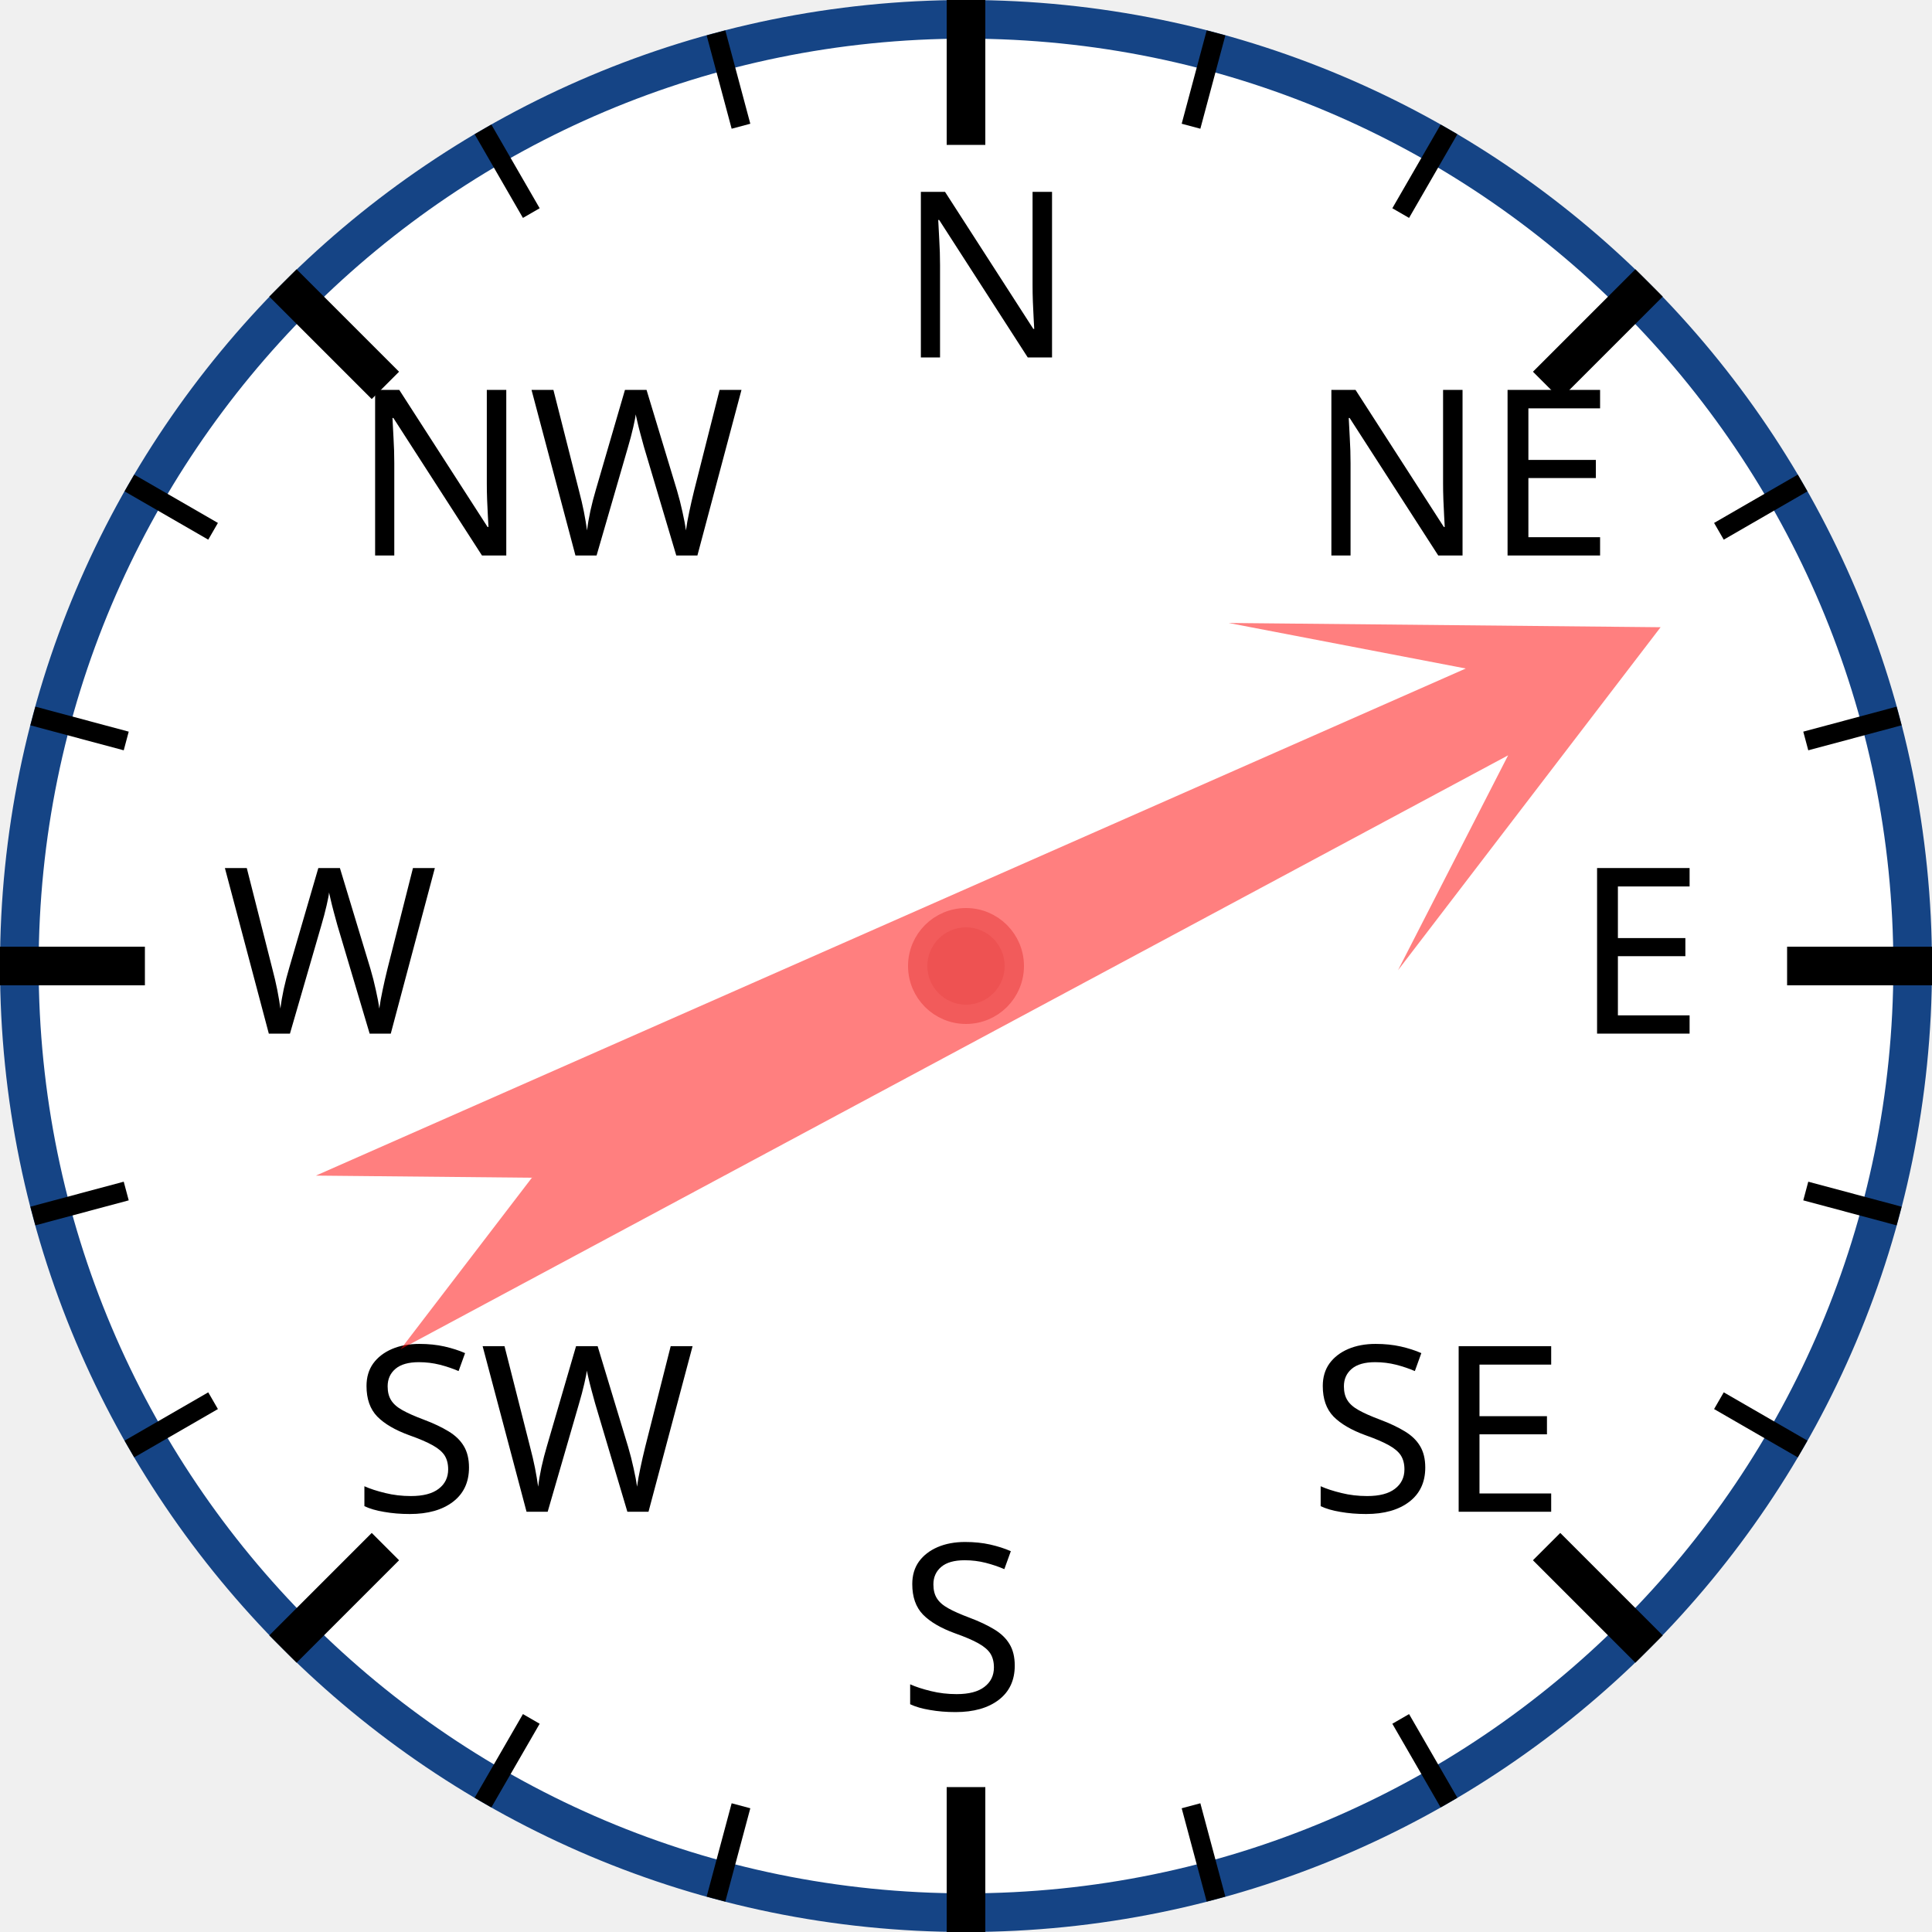
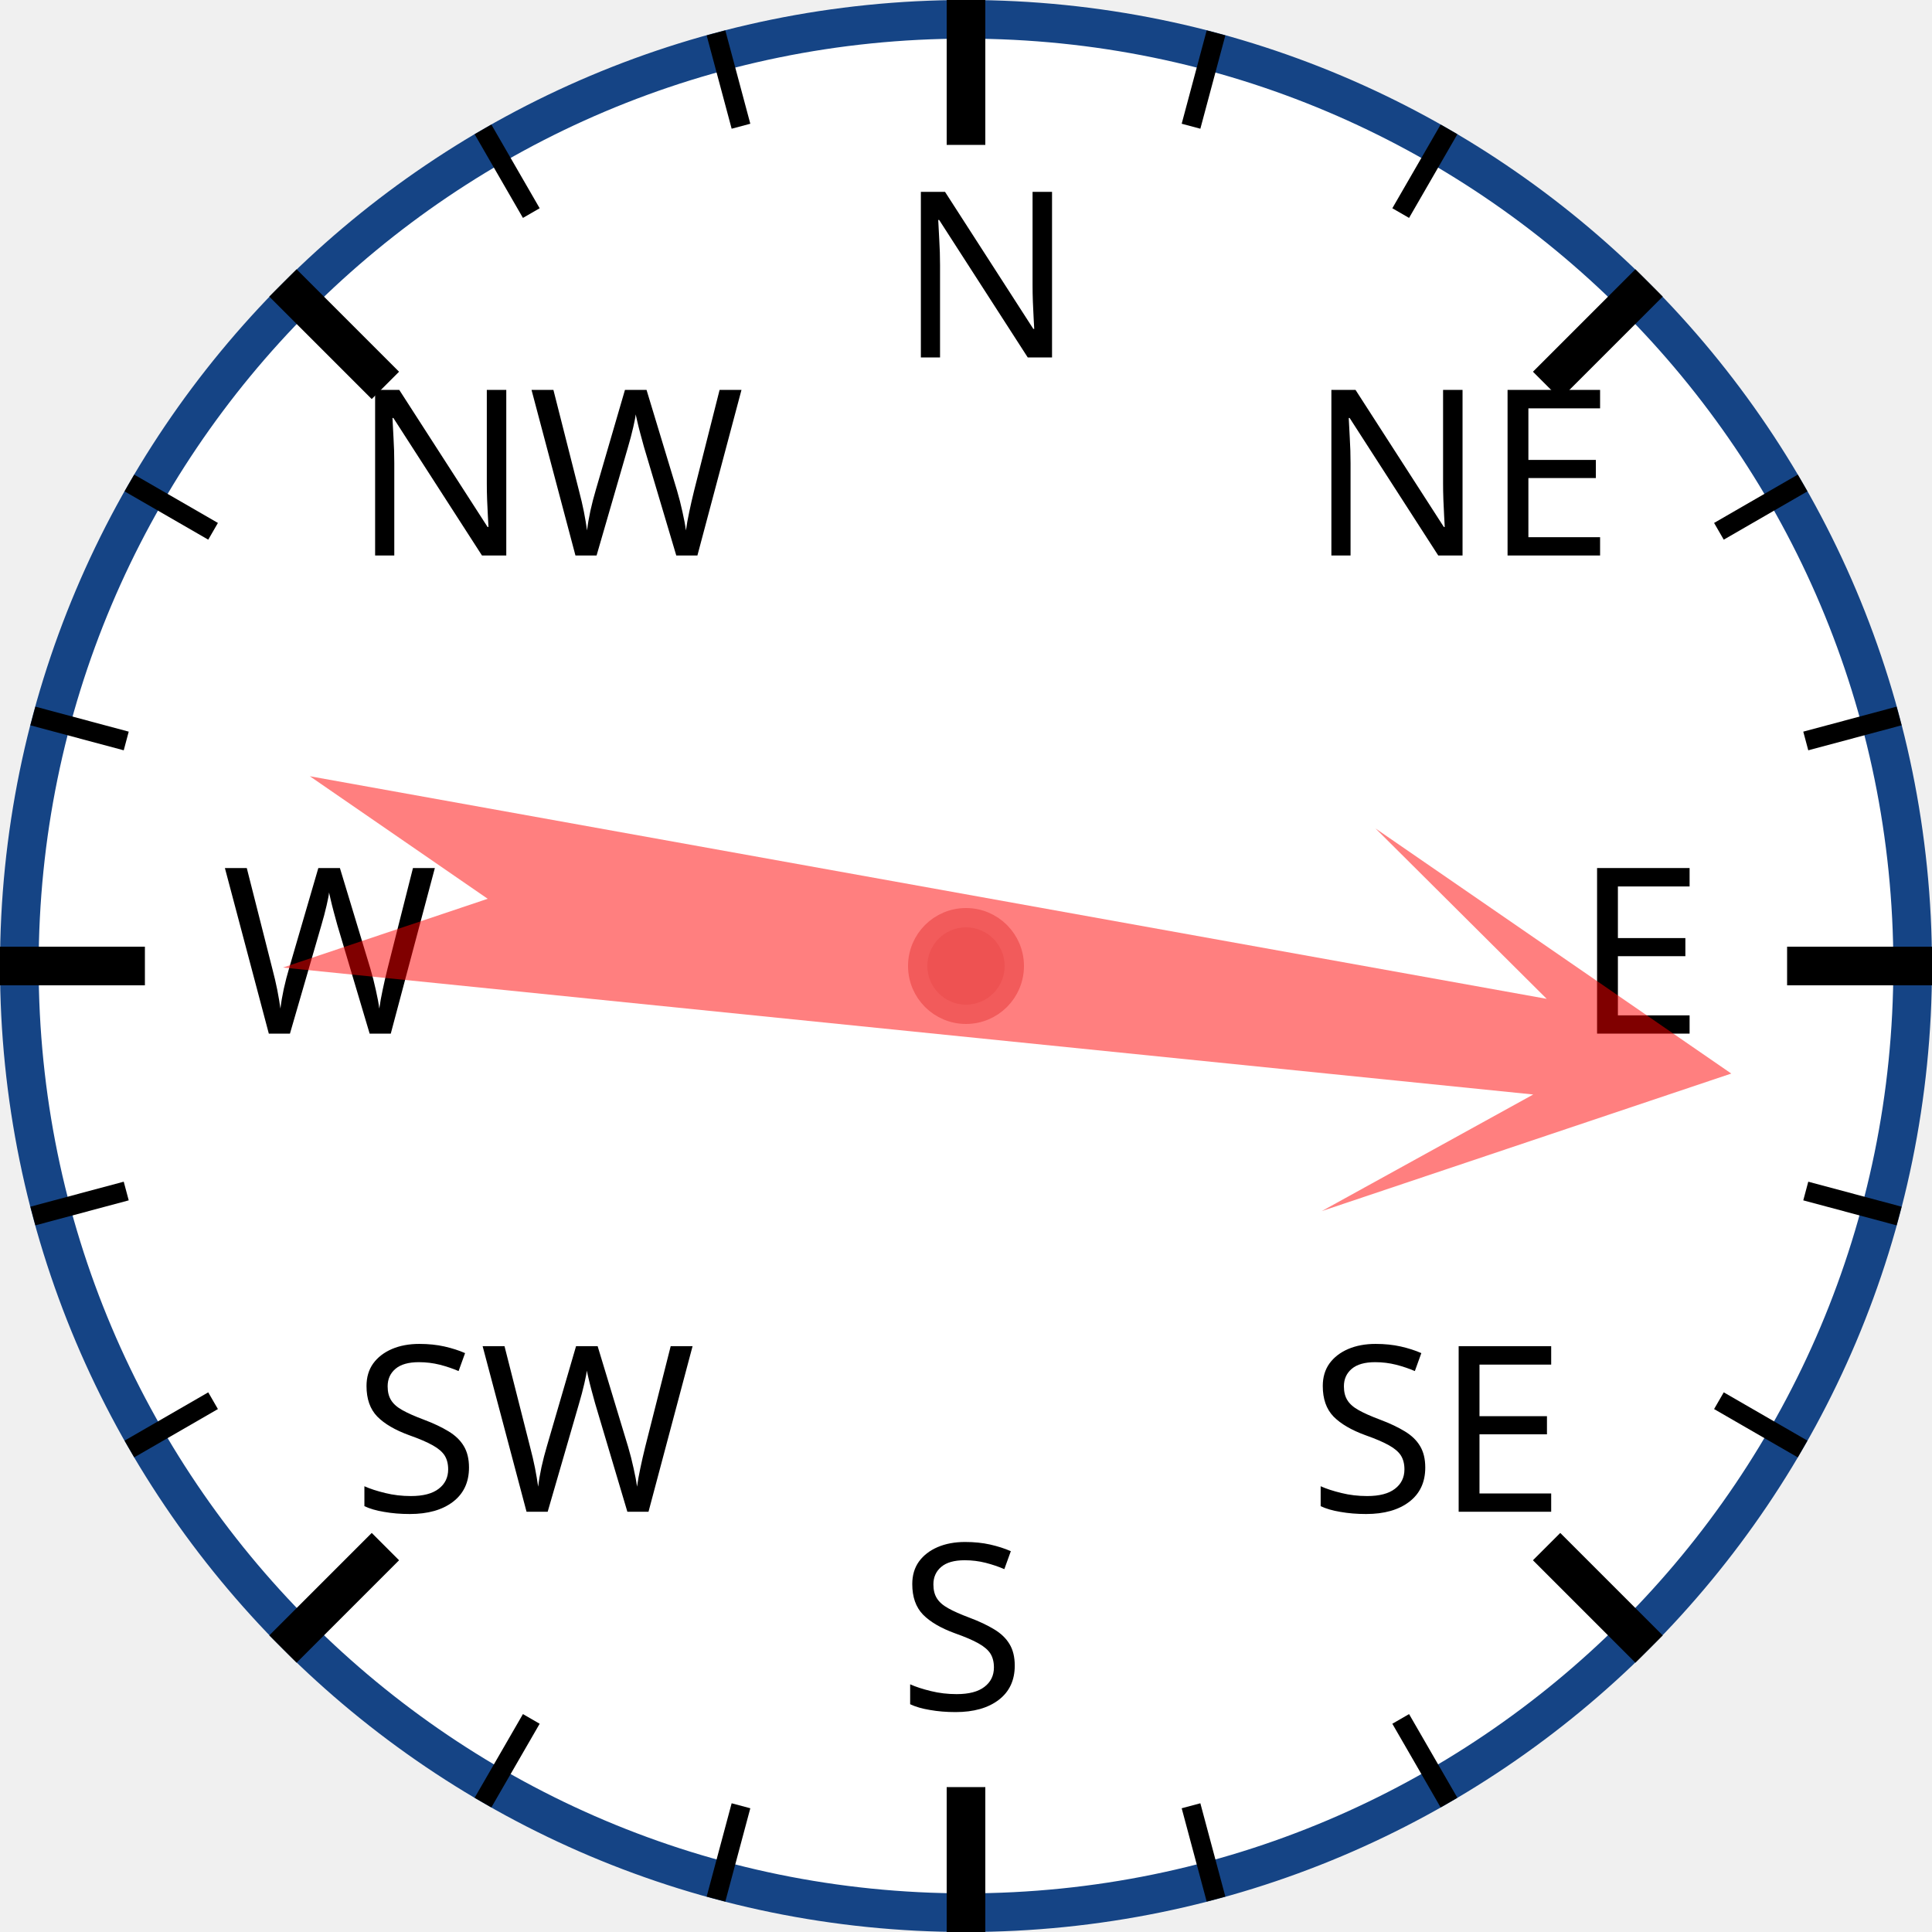
<svg xmlns="http://www.w3.org/2000/svg" width="120px" height="120px" viewBox="0 0 200 200">
  <circle cx="100" cy="100" r="98" style="fill: white; stroke: #154485; stroke-width: 4;" />
  <text x="93.0" y="37.0" style="font-family: sans-serif; font-size: 18pt;">N</text>
  <line x1="100.0" y1="0.0" x2="100.0" y2="15.0" style="stroke: black; stroke-width: 4;" />
  <line x1="74.118" y1="3.407" x2="76.706" y2="13.067" style="stroke: black; stroke-width: 2;" />
  <line x1="50" y1="13.397" x2="55" y2="22.058" style="stroke: black; stroke-width: 2;" />
  <text x="36.503" y="57.503" style="font-family: sans-serif; font-size: 18pt;">NW</text>
  <line x1="29.289" y1="29.289" x2="39.896" y2="39.896" style="stroke: black; stroke-width: 4;" />
  <line x1="13.397" y1="50" x2="22.058" y2="55" style="stroke: black; stroke-width: 2;" />
  <line x1="3.407" y1="74.118" x2="13.067" y2="76.706" style="stroke: black; stroke-width: 2;" />
  <text x="23.0" y="107.0" style="font-family: sans-serif; font-size: 18pt;">W</text>
  <line x1="0.0" y1="100.0" x2="15.0" y2="100.0" style="stroke: black; stroke-width: 4;" />
  <line x1="3.407" y1="125.882" x2="13.067" y2="123.294" style="stroke: black; stroke-width: 2;" />
  <line x1="13.397" y1="150" x2="22.058" y2="145" style="stroke: black; stroke-width: 2;" />
  <text x="36.503" y="156.497" style="font-family: sans-serif; font-size: 18pt;">SW</text>
  <line x1="29.289" y1="170.711" x2="39.896" y2="160.104" style="stroke: black; stroke-width: 4;" />
  <line x1="50" y1="186.603" x2="55" y2="177.942" style="stroke: black; stroke-width: 2;" />
  <line x1="74.118" y1="196.593" x2="76.706" y2="186.933" style="stroke: black; stroke-width: 2;" />
  <text x="93" y="177.0" style="font-family: sans-serif; font-size: 18pt;">S</text>
  <line x1="100" y1="200.0" x2="100" y2="185.0" style="stroke: black; stroke-width: 4;" />
  <line x1="125.882" y1="196.593" x2="123.294" y2="186.933" style="stroke: black; stroke-width: 2;" />
  <line x1="150.0" y1="186.603" x2="145.0" y2="177.942" style="stroke: black; stroke-width: 2;" />
  <text x="135.497" y="156.497" style="font-family: sans-serif; font-size: 18pt;">SE</text>
  <line x1="170.711" y1="170.711" x2="160.104" y2="160.104" style="stroke: black; stroke-width: 4;" />
  <line x1="186.603" y1="150" x2="177.942" y2="145" style="stroke: black; stroke-width: 2;" />
  <line x1="196.593" y1="125.882" x2="186.933" y2="123.294" style="stroke: black; stroke-width: 2;" />
  <text x="163.0" y="107" style="font-family: sans-serif; font-size: 18pt;">E</text>
  <line x1="200.0" y1="100" x2="185.0" y2="100" style="stroke: black; stroke-width: 4;" />
  <line x1="196.593" y1="74.118" x2="186.933" y2="76.706" style="stroke: black; stroke-width: 2;" />
  <line x1="186.603" y1="50" x2="177.942" y2="55" style="stroke: black; stroke-width: 2;" />
  <text x="135.497" y="57.503" style="font-family: sans-serif; font-size: 18pt;">NE</text>
  <line x1="170.711" y1="29.289" x2="160.104" y2="39.896" style="stroke: black; stroke-width: 4;" />
  <line x1="150" y1="13.397" x2="145" y2="22.058" style="stroke: black; stroke-width: 2;" />
  <line x1="125.882" y1="3.407" x2="123.294" y2="13.067" style="stroke: black; stroke-width: 2;" />
-   <polygon points="100 20 120 60 105 40 110 170 100 150 90 170 95 40 80 60" style="fill: red; fill-opacity: 0.5;" transform="rotate(64,100,100)" />
+   <polygon points="100 20 120 60 105 40 110 170 100 150 90 170 95 40 80 60" style="fill: red; fill-opacity: 0.5;" transform="rotate(98,100,100)" />
  <circle cx="100" cy="100" r="5" style="fill: #EE5252; stroke: #F25B5B; stroke-width: 2;" />
</svg>
